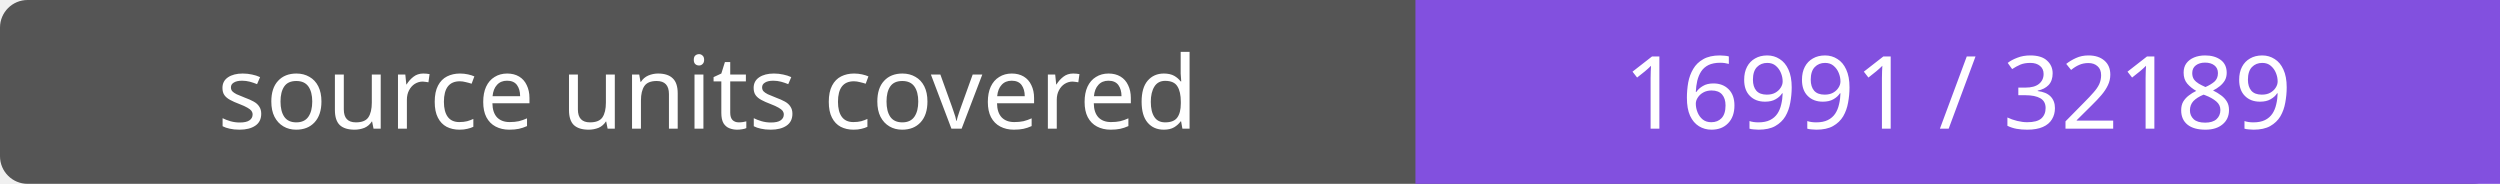
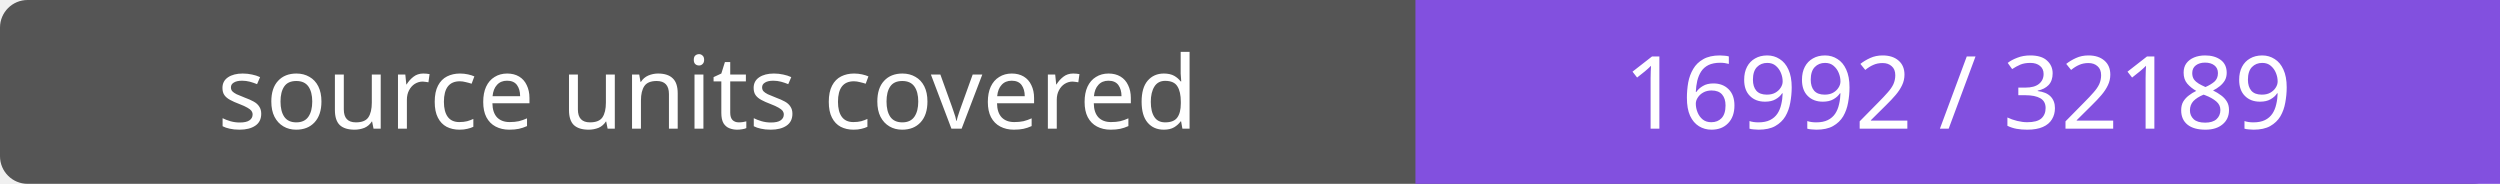
- <svg xmlns="http://www.w3.org/2000/svg" width="272" height="20" role="img" aria-label="source units covered: 16991 / 32189">
+ <svg xmlns="http://www.w3.org/2000/svg" width="272" height="20" role="img" aria-label="source units covered: 16992 / 32189">
  <rect width="272" height="20" rx="3" fill="#555" />
  <path fill="#8250df" d="M154 0h118v20H154z" />
  <g fill="#fff" text-anchor="middle" font-family="Verdana,sans-serif" font-size="11">
    <text x="77.0" y="14">source units covered</text>
-     <text x="213.0" y="14">16991 / 32189</text>
+     <text x="213.0" y="14">16992 / 32189</text>
  </g>
</svg>
